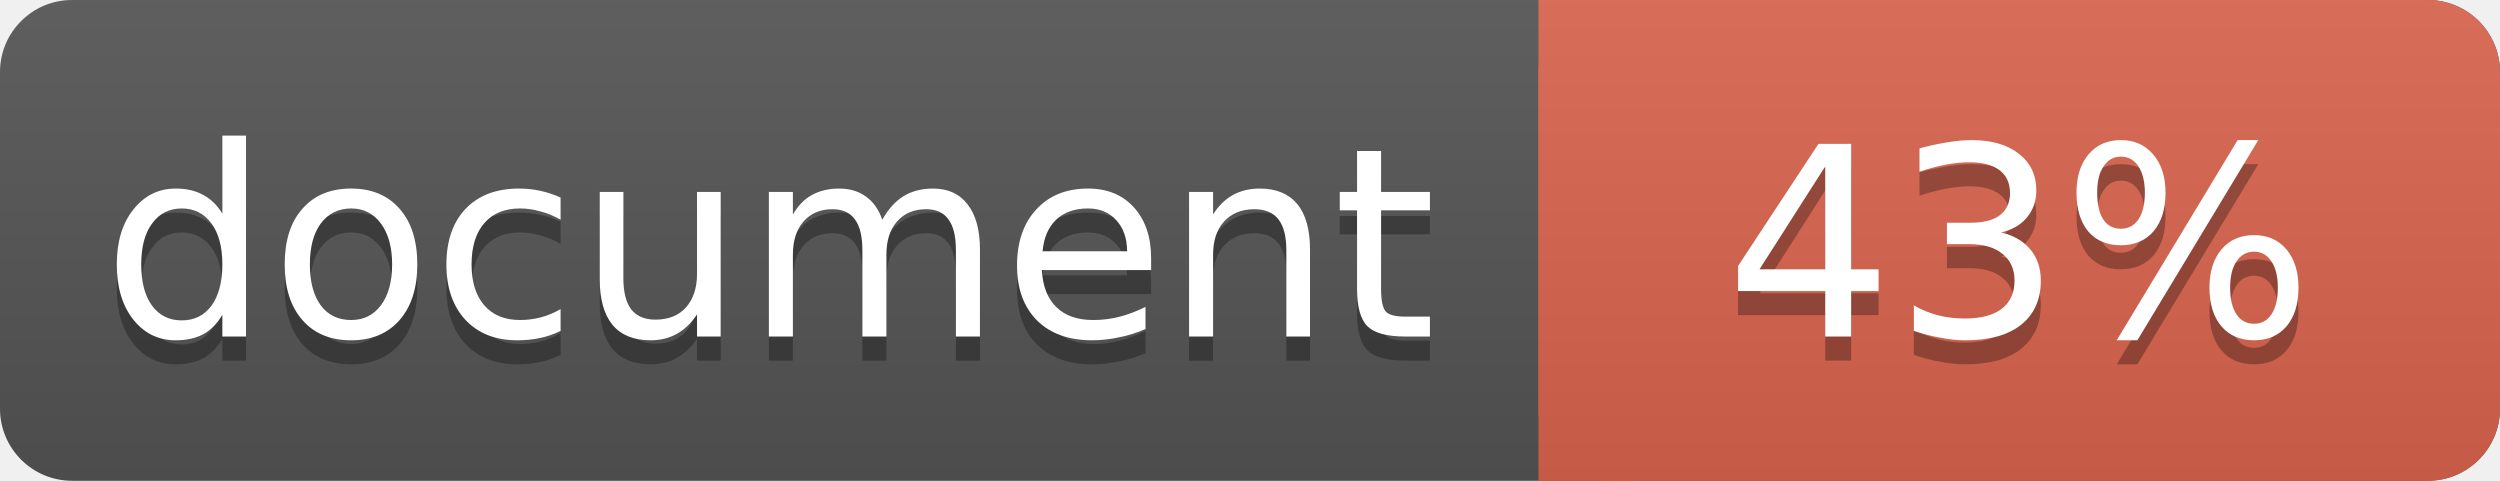
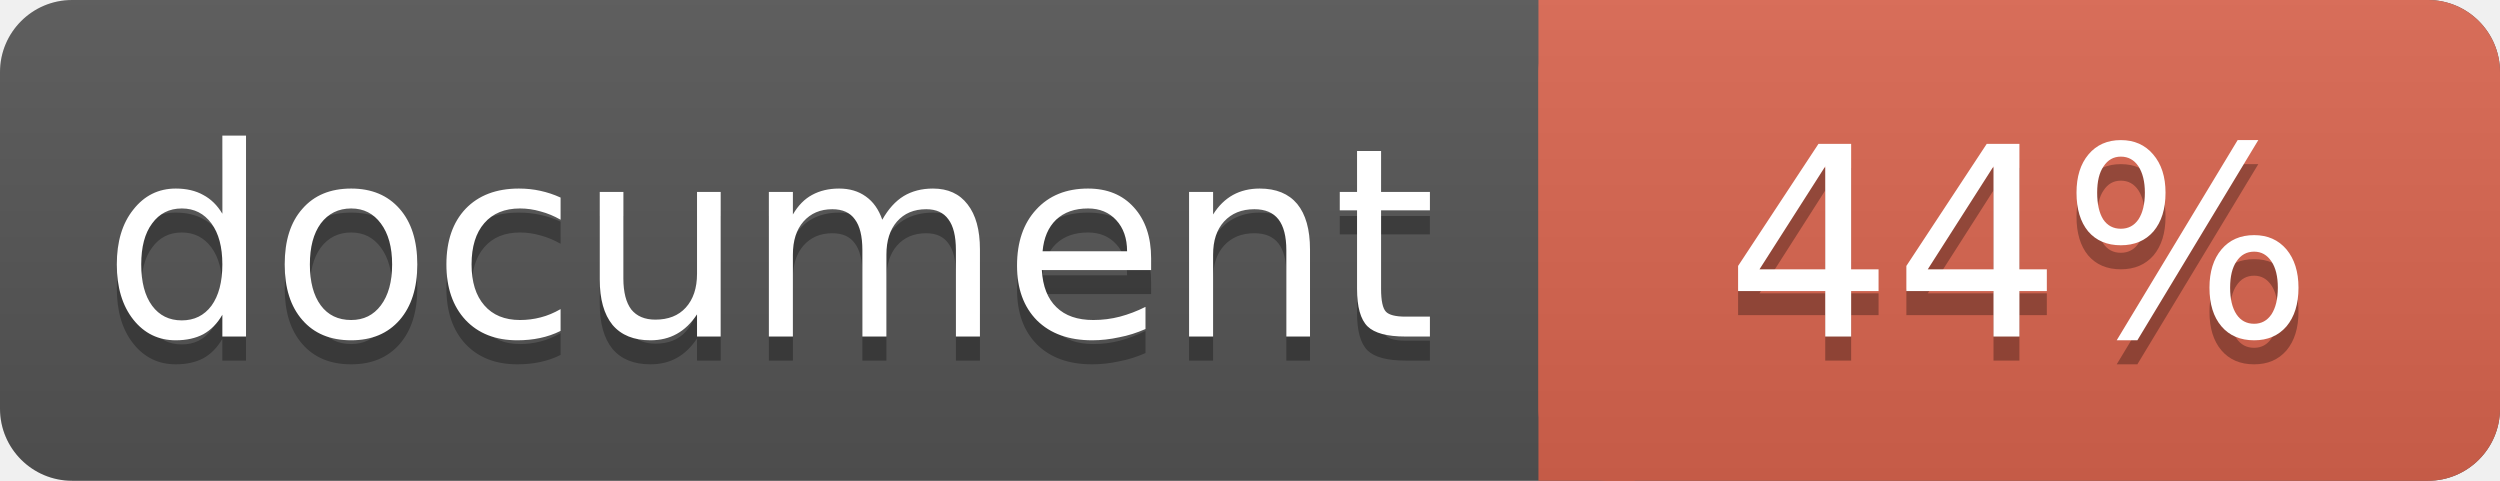
<svg xmlns="http://www.w3.org/2000/svg" width="104" height="20">
  <linearGradient id="a" x2="0" y2="100%">
    <stop offset="0" stop-color="#bbb" stop-opacity=".1" />
    <stop offset="1" stop-opacity=".1" />
  </linearGradient>
  <rect rx="3" width="104" height="20" fill="#555" />
  <rect rx="3" x="64" width="40" height="20" fill="#db654f" />
  <path fill="#db654f" d="M64 0h4v20h-4z" />
  <rect rx="3" width="104" height="20" fill="url(#a)" />
  <g fill="#fff" text-anchor="middle" font-family="DejaVu Sans,Verdana,Geneva,sans-serif" font-size="11">
    <text x="32" y="15" fill="#010101" fill-opacity=".3">document</text>
    <text x="32" y="14">document</text>
-     <text x="84" y="15" fill="#010101" fill-opacity=".3">43%</text>
-     <text x="84" y="14">43%</text>
+     <text x="84" y="15" fill="#010101" fill-opacity=".3">44%</text>
+     <text x="84" y="14">44%</text>
  </g>
</svg>
